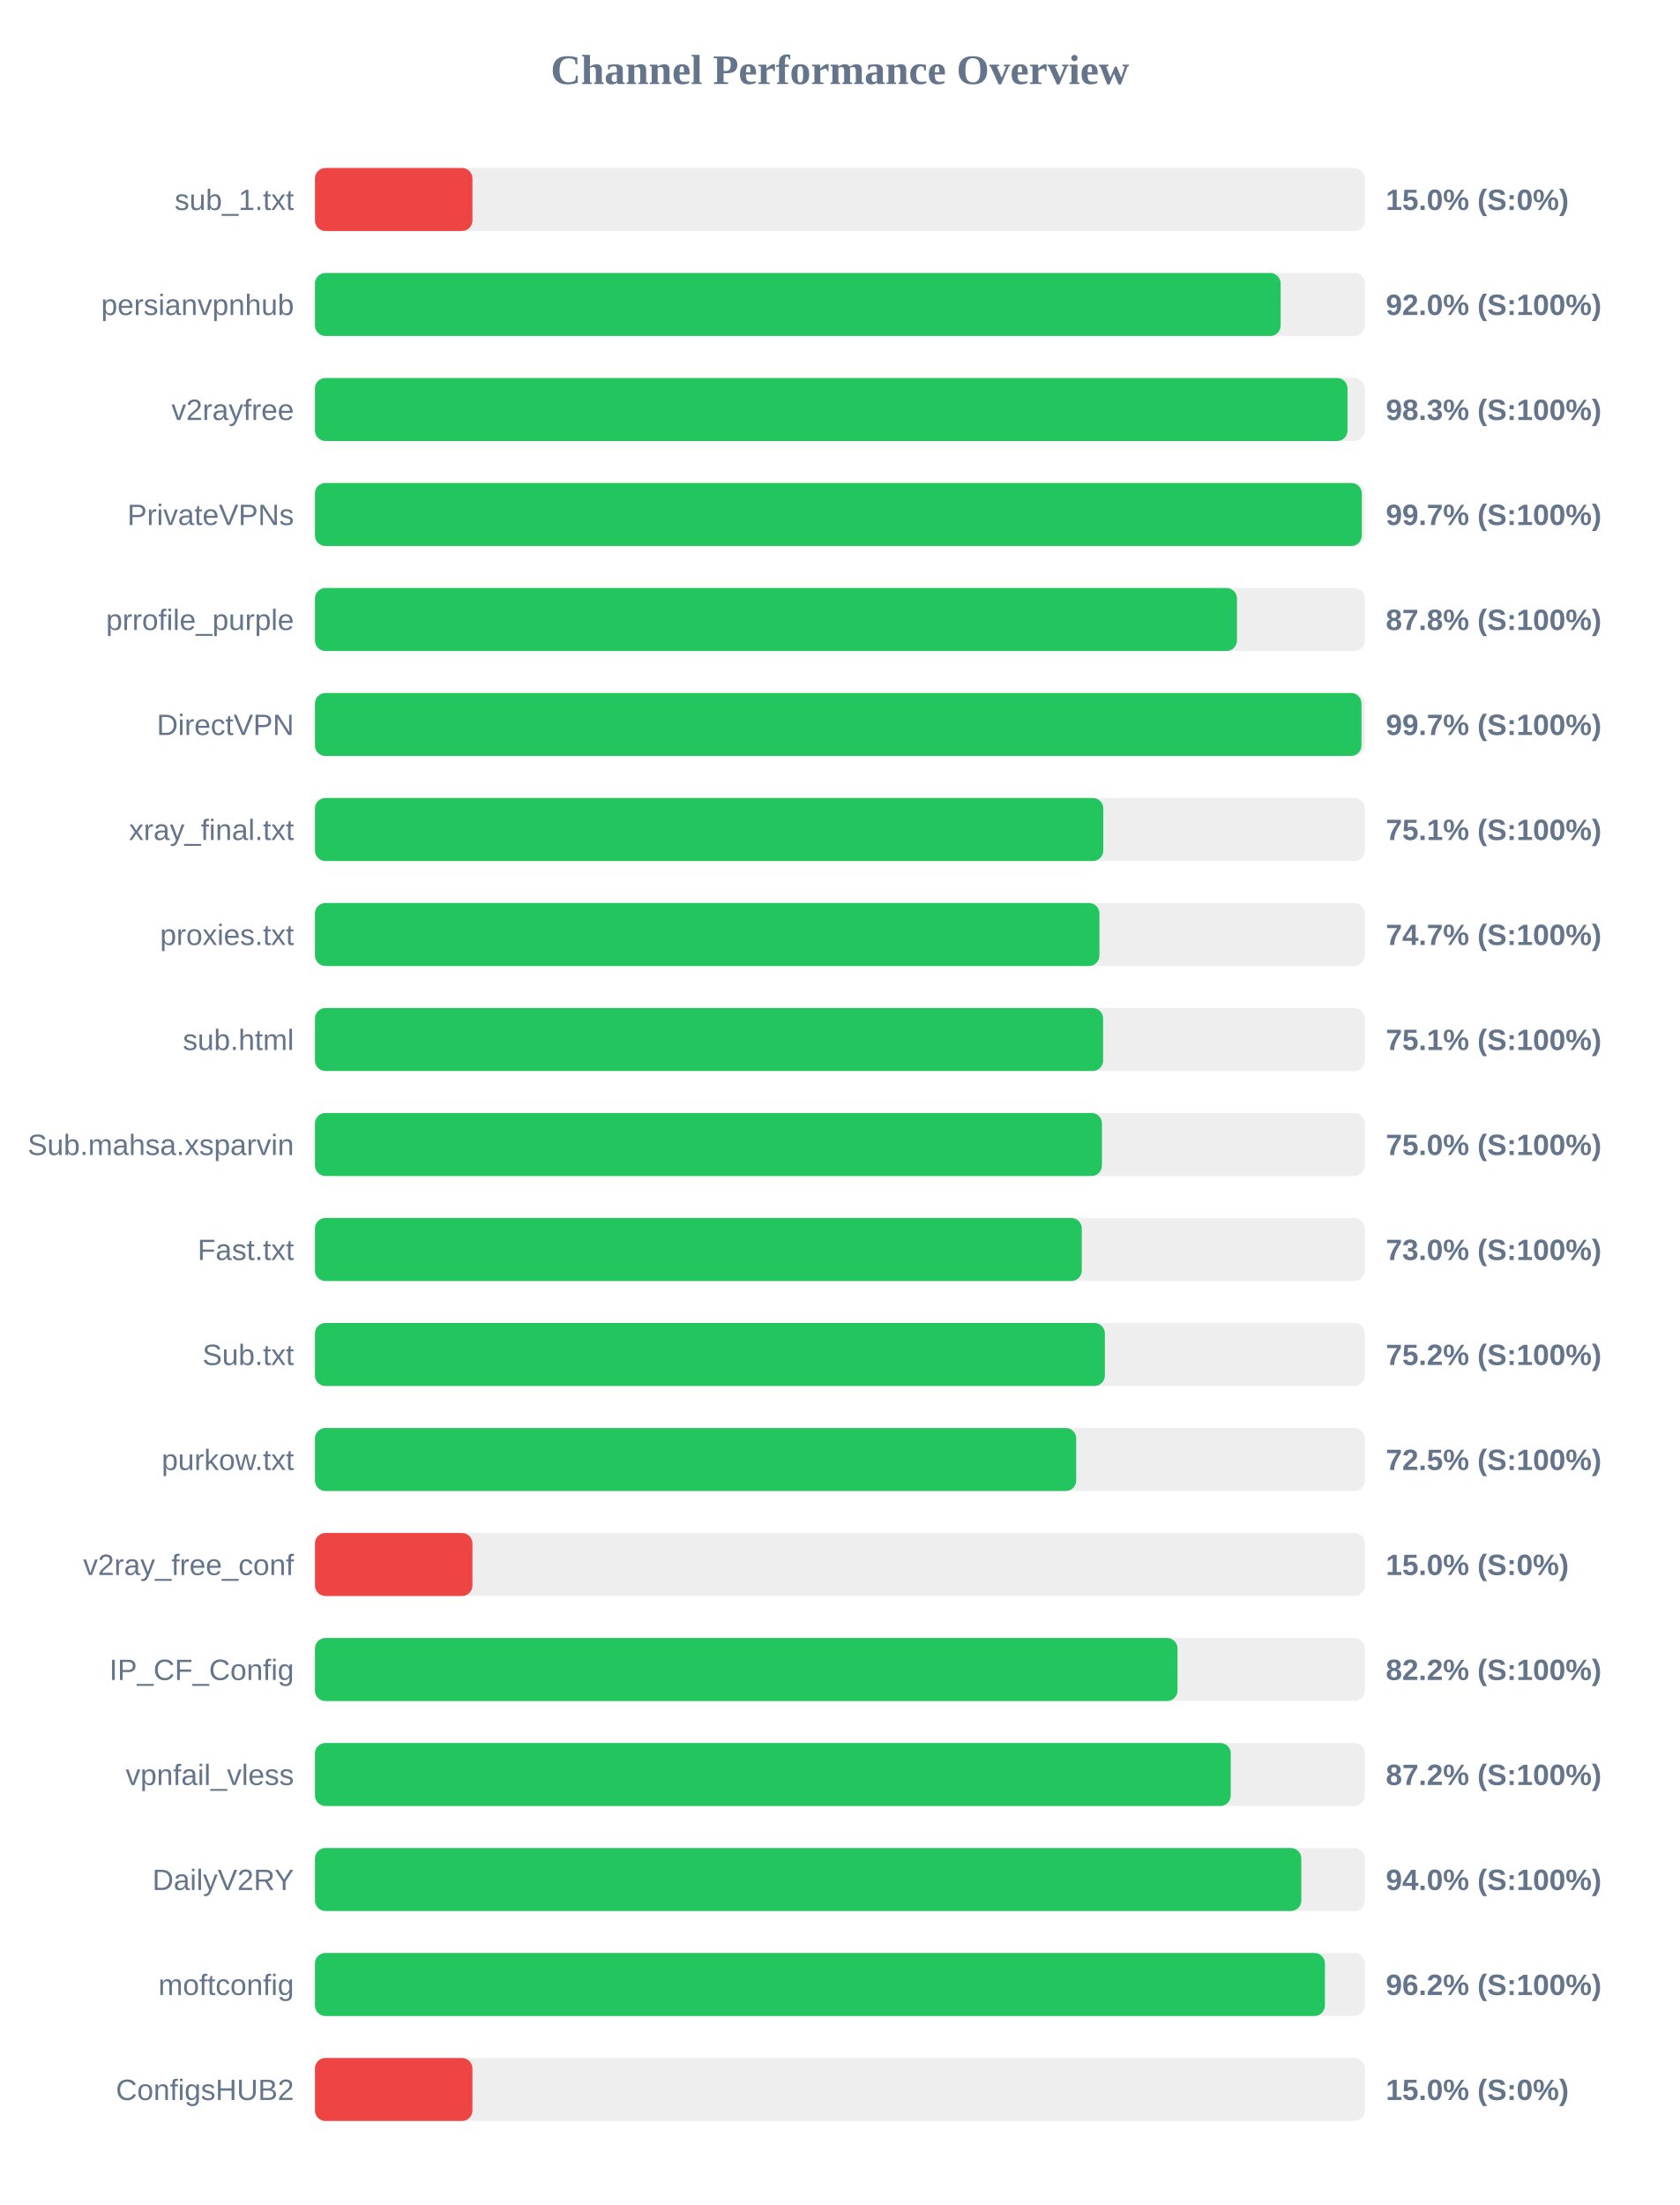
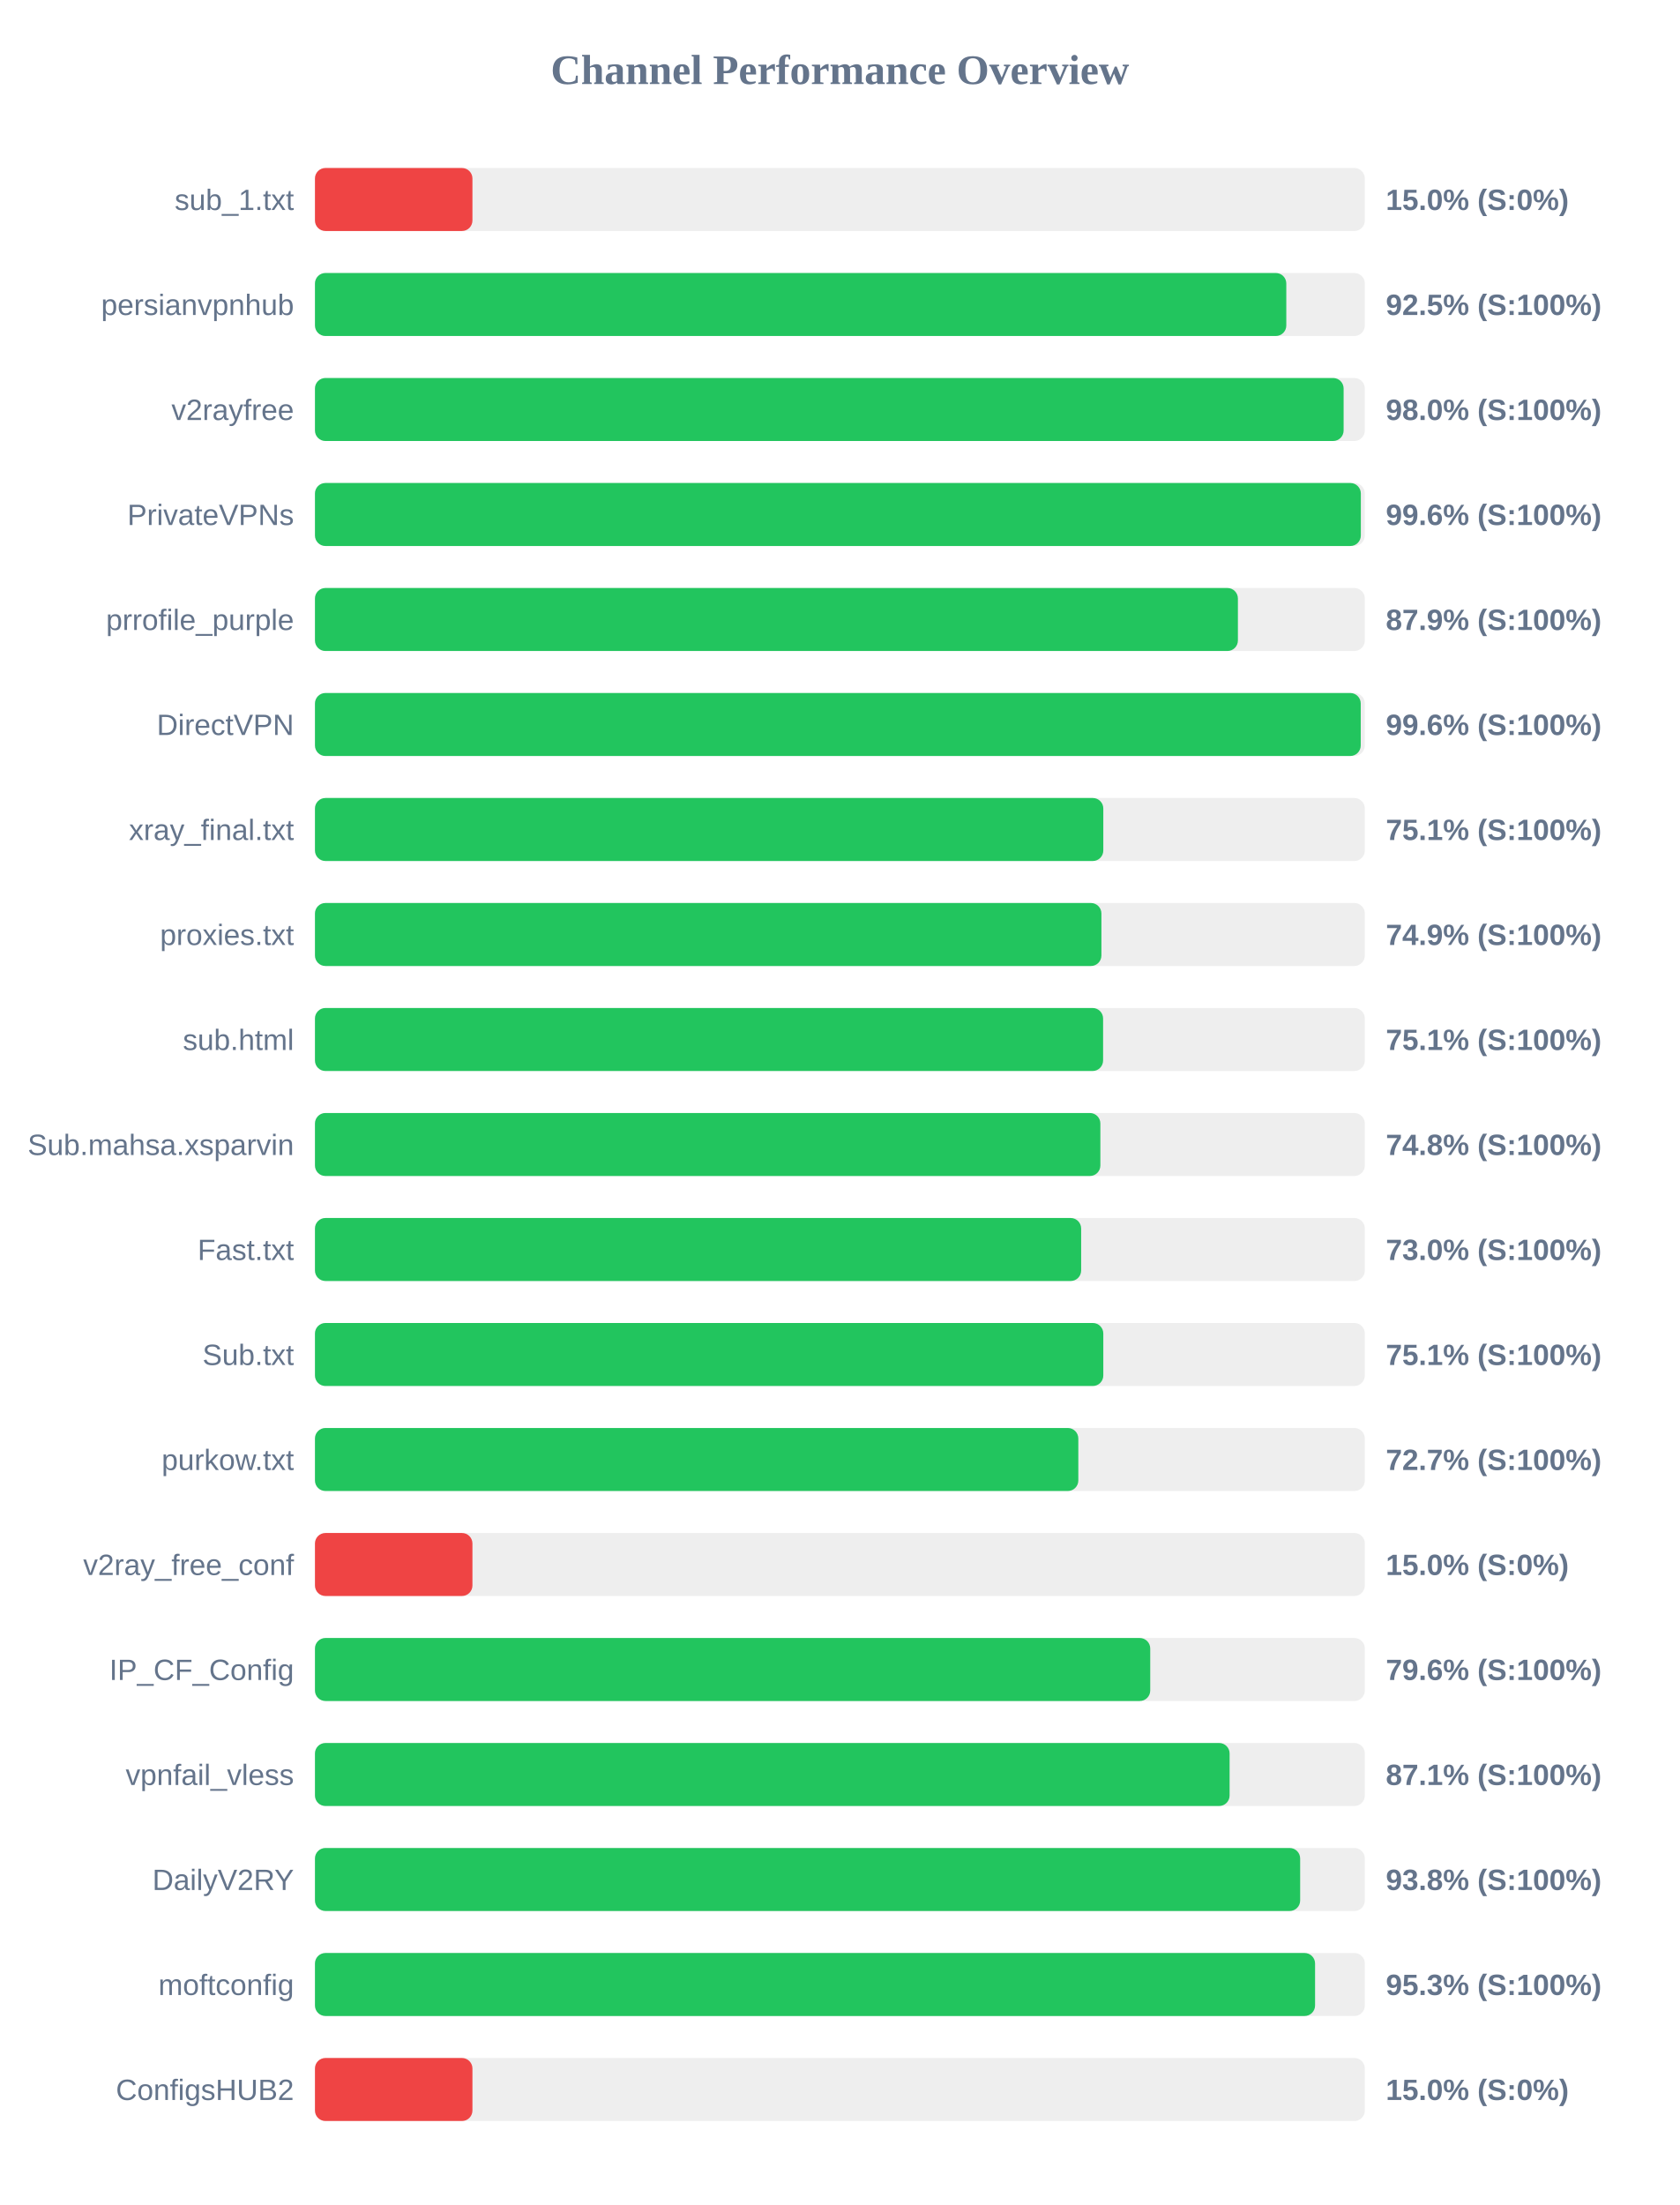
<svg xmlns="http://www.w3.org/2000/svg" width="800" height="1050" version="1.1">
  <style>
        .row { font: 14px Arial; fill: #64748b; }
        .score { font: bold 14px Arial; fill: #64748b; }
    </style>
  <text x="400" y="40" text-anchor="middle" font-size="20px" font-weight="bold" fill="#64748b">Channel Performance Overview</text>
  <rect x="150" y="80" width="500" height="30" fill="#eee" rx="5" />
  <rect x="150" y="80" width="75.0" height="30" fill="#ef4444" rx="5" />
  <text x="140" y="100" text-anchor="end" class="row">sub_1.txt</text>
  <text x="660" y="100" text-anchor="start" class="score">15.0% (S:0%)</text>
  <rect x="150" y="130" width="500" height="30" fill="#eee" rx="5" />
-   <rect x="150" y="130" width="459.9" height="30" fill="#22c55e" rx="5" />
+   <rect x="150" y="130" width="462.6" height="30" fill="#22c55e" rx="5" />
  <text x="140" y="150" text-anchor="end" class="row">persianvpnhub</text>
-   <text x="660" y="150" text-anchor="start" class="score">92.0% (S:100%)</text>
+   <text x="660" y="150" text-anchor="start" class="score">92.5% (S:100%)</text>
  <rect x="150" y="180" width="500" height="30" fill="#eee" rx="5" />
-   <rect x="150" y="180" width="491.75" height="30" fill="#22c55e" rx="5" />
+   <rect x="150" y="180" width="489.9" height="30" fill="#22c55e" rx="5" />
  <text x="140" y="200" text-anchor="end" class="row">v2rayfree</text>
-   <text x="660" y="200" text-anchor="start" class="score">98.3% (S:100%)</text>
+   <text x="660" y="200" text-anchor="start" class="score">98.0% (S:100%)</text>
  <rect x="150" y="230" width="500" height="30" fill="#eee" rx="5" />
-   <rect x="150" y="230" width="498.55" height="30" fill="#22c55e" rx="5" />
+   <rect x="150" y="230" width="498.1" height="30" fill="#22c55e" rx="5" />
  <text x="140" y="250" text-anchor="end" class="row">PrivateVPNs</text>
-   <text x="660" y="250" text-anchor="start" class="score">99.7% (S:100%)</text>
+   <text x="660" y="250" text-anchor="start" class="score">99.6% (S:100%)</text>
  <rect x="150" y="280" width="500" height="30" fill="#eee" rx="5" />
-   <rect x="150" y="280" width="439.1" height="30" fill="#22c55e" rx="5" />
+   <rect x="150" y="280" width="439.55" height="30" fill="#22c55e" rx="5" />
  <text x="140" y="300" text-anchor="end" class="row">prrofile_purple</text>
-   <text x="660" y="300" text-anchor="start" class="score">87.8% (S:100%)</text>
+   <text x="660" y="300" text-anchor="start" class="score">87.9% (S:100%)</text>
  <rect x="150" y="330" width="500" height="30" fill="#eee" rx="5" />
-   <rect x="150" y="330" width="498.4" height="30" fill="#22c55e" rx="5" />
+   <rect x="150" y="330" width="498.05" height="30" fill="#22c55e" rx="5" />
  <text x="140" y="350" text-anchor="end" class="row">DirectVPN</text>
-   <text x="660" y="350" text-anchor="start" class="score">99.7% (S:100%)</text>
+   <text x="660" y="350" text-anchor="start" class="score">99.6% (S:100%)</text>
  <rect x="150" y="380" width="500" height="30" fill="#eee" rx="5" />
  <rect x="150" y="380" width="375.45" height="30" fill="#22c55e" rx="5" />
  <text x="140" y="400" text-anchor="end" class="row">xray_final.txt</text>
  <text x="660" y="400" text-anchor="start" class="score">75.1% (S:100%)</text>
  <rect x="150" y="430" width="500" height="30" fill="#eee" rx="5" />
-   <rect x="150" y="430" width="373.6" height="30" fill="#22c55e" rx="5" />
+   <rect x="150" y="430" width="374.55" height="30" fill="#22c55e" rx="5" />
  <text x="140" y="450" text-anchor="end" class="row">proxies.txt</text>
-   <text x="660" y="450" text-anchor="start" class="score">74.7% (S:100%)</text>
+   <text x="660" y="450" text-anchor="start" class="score">74.9% (S:100%)</text>
  <rect x="150" y="480" width="500" height="30" fill="#eee" rx="5" />
  <rect x="150" y="480" width="375.35" height="30" fill="#22c55e" rx="5" />
  <text x="140" y="500" text-anchor="end" class="row">sub.html</text>
  <text x="660" y="500" text-anchor="start" class="score">75.1% (S:100%)</text>
  <rect x="150" y="530" width="500" height="30" fill="#eee" rx="5" />
-   <rect x="150" y="530" width="374.8" height="30" fill="#22c55e" rx="5" />
+   <rect x="150" y="530" width="374.05" height="30" fill="#22c55e" rx="5" />
  <text x="140" y="550" text-anchor="end" class="row">Sub.mahsa.xsparvin</text>
-   <text x="660" y="550" text-anchor="start" class="score">75.0% (S:100%)</text>
+   <text x="660" y="550" text-anchor="start" class="score">74.8% (S:100%)</text>
  <rect x="150" y="580" width="500" height="30" fill="#eee" rx="5" />
-   <rect x="150" y="580" width="365.2" height="30" fill="#22c55e" rx="5" />
+   <rect x="150" y="580" width="364.9" height="30" fill="#22c55e" rx="5" />
  <text x="140" y="600" text-anchor="end" class="row">Fast.txt</text>
  <text x="660" y="600" text-anchor="start" class="score">73.0% (S:100%)</text>
  <rect x="150" y="630" width="500" height="30" fill="#eee" rx="5" />
-   <rect x="150" y="630" width="376.2" height="30" fill="#22c55e" rx="5" />
+   <rect x="150" y="630" width="375.45" height="30" fill="#22c55e" rx="5" />
  <text x="140" y="650" text-anchor="end" class="row">Sub.txt</text>
-   <text x="660" y="650" text-anchor="start" class="score">75.2% (S:100%)</text>
+   <text x="660" y="650" text-anchor="start" class="score">75.1% (S:100%)</text>
  <rect x="150" y="680" width="500" height="30" fill="#eee" rx="5" />
-   <rect x="150" y="680" width="362.55" height="30" fill="#22c55e" rx="5" />
+   <rect x="150" y="680" width="363.55" height="30" fill="#22c55e" rx="5" />
  <text x="140" y="700" text-anchor="end" class="row">purkow.txt</text>
-   <text x="660" y="700" text-anchor="start" class="score">72.5% (S:100%)</text>
+   <text x="660" y="700" text-anchor="start" class="score">72.7% (S:100%)</text>
  <rect x="150" y="730" width="500" height="30" fill="#eee" rx="5" />
  <rect x="150" y="730" width="75.0" height="30" fill="#ef4444" rx="5" />
  <text x="140" y="750" text-anchor="end" class="row">v2ray_free_conf</text>
  <text x="660" y="750" text-anchor="start" class="score">15.0% (S:0%)</text>
  <rect x="150" y="780" width="500" height="30" fill="#eee" rx="5" />
-   <rect x="150" y="780" width="410.8" height="30" fill="#22c55e" rx="5" />
+   <rect x="150" y="780" width="397.8" height="30" fill="#22c55e" rx="5" />
  <text x="140" y="800" text-anchor="end" class="row">IP_CF_Config</text>
-   <text x="660" y="800" text-anchor="start" class="score">82.2% (S:100%)</text>
+   <text x="660" y="800" text-anchor="start" class="score">79.6% (S:100%)</text>
  <rect x="150" y="830" width="500" height="30" fill="#eee" rx="5" />
-   <rect x="150" y="830" width="436.15" height="30" fill="#22c55e" rx="5" />
+   <rect x="150" y="830" width="435.6" height="30" fill="#22c55e" rx="5" />
  <text x="140" y="850" text-anchor="end" class="row">vpnfail_vless</text>
-   <text x="660" y="850" text-anchor="start" class="score">87.2% (S:100%)</text>
+   <text x="660" y="850" text-anchor="start" class="score">87.1% (S:100%)</text>
  <rect x="150" y="880" width="500" height="30" fill="#eee" rx="5" />
-   <rect x="150" y="880" width="469.75" height="30" fill="#22c55e" rx="5" />
+   <rect x="150" y="880" width="469.2" height="30" fill="#22c55e" rx="5" />
  <text x="140" y="900" text-anchor="end" class="row">DailyV2RY</text>
-   <text x="660" y="900" text-anchor="start" class="score">94.0% (S:100%)</text>
+   <text x="660" y="900" text-anchor="start" class="score">93.8% (S:100%)</text>
  <rect x="150" y="930" width="500" height="30" fill="#eee" rx="5" />
-   <rect x="150" y="930" width="481.0" height="30" fill="#22c55e" rx="5" />
+   <rect x="150" y="930" width="476.3" height="30" fill="#22c55e" rx="5" />
  <text x="140" y="950" text-anchor="end" class="row">moftconfig</text>
-   <text x="660" y="950" text-anchor="start" class="score">96.2% (S:100%)</text>
+   <text x="660" y="950" text-anchor="start" class="score">95.3% (S:100%)</text>
  <rect x="150" y="980" width="500" height="30" fill="#eee" rx="5" />
  <rect x="150" y="980" width="75.0" height="30" fill="#ef4444" rx="5" />
  <text x="140" y="1000" text-anchor="end" class="row">ConfigsHUB2</text>
  <text x="660" y="1000" text-anchor="start" class="score">15.0% (S:0%)</text>
</svg>
